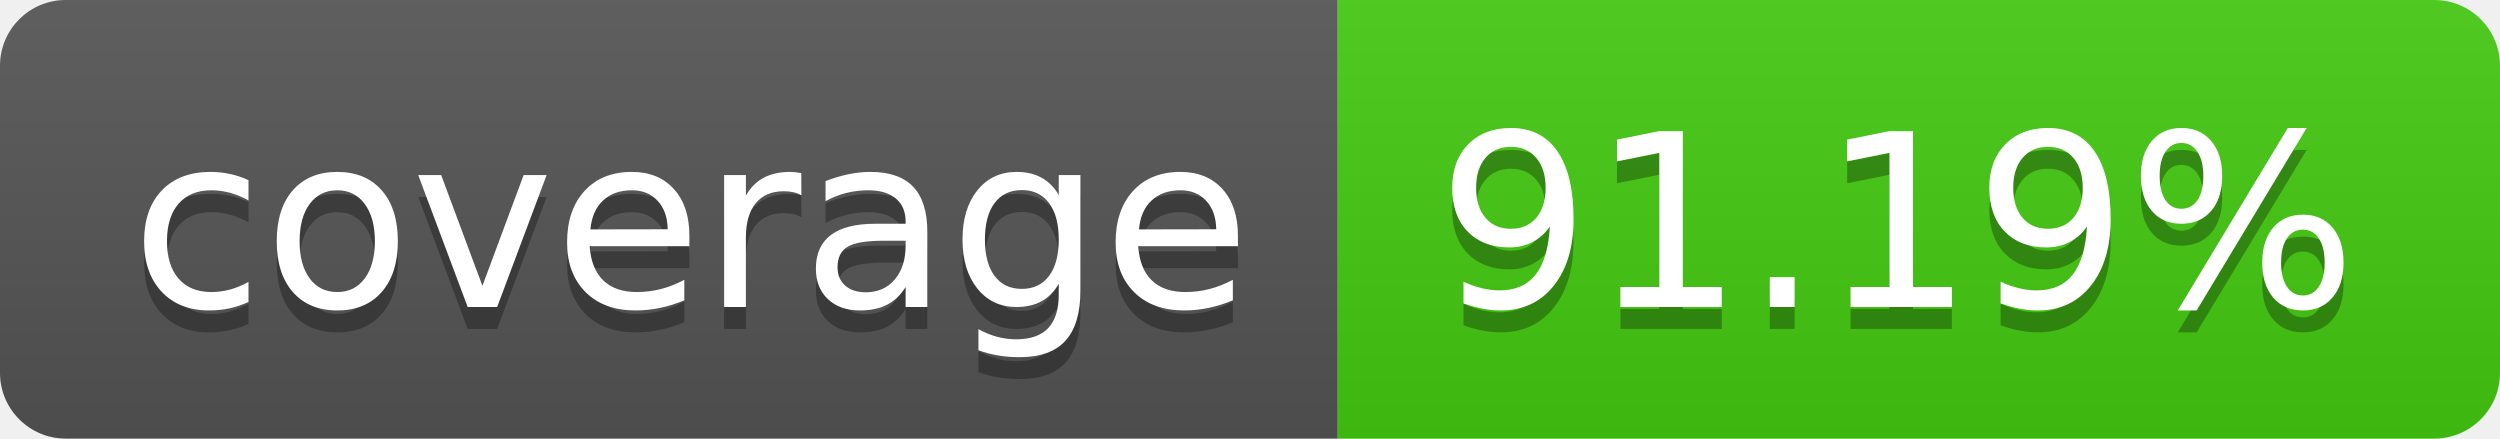
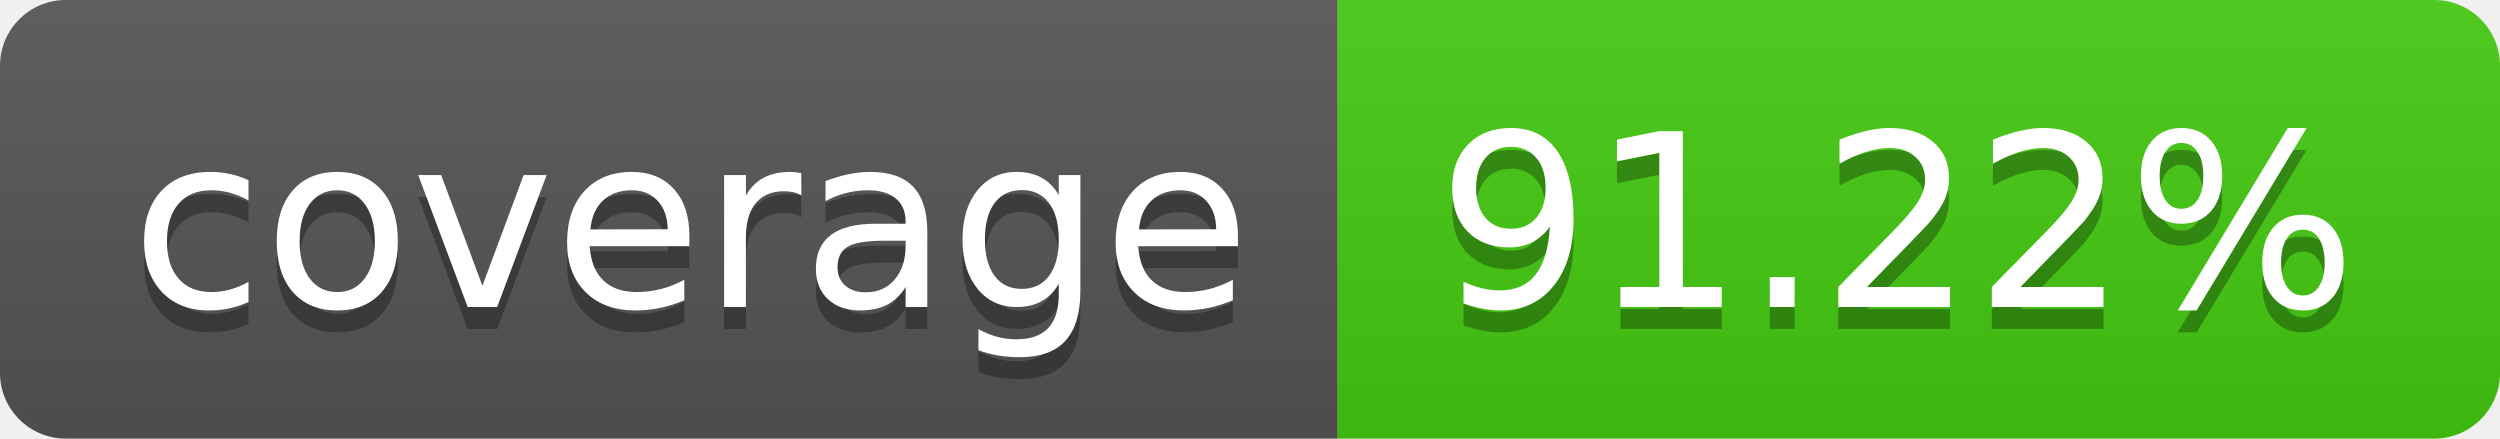
- <svg xmlns="http://www.w3.org/2000/svg" width="114" height="20" role="img" aria-label="coverage: 91.19%">
+ <svg xmlns="http://www.w3.org/2000/svg" width="114" height="20" role="img" aria-label="coverage: 91.22%">
  <linearGradient id="s" x2="0" y2="100%">
    <stop offset="0" stop-color="#bbb" stop-opacity=".1" />
    <stop offset="1" stop-opacity=".1" />
  </linearGradient>
  <clipPath id="r">
    <rect width="114" height="20" rx="3" fill="#fff" />
  </clipPath>
  <g clip-path="url(#r)">
    <rect width="61" height="20" fill="#555" />
    <rect x="61" width="53" height="20" fill="#4c1" />
    <rect width="114" height="20" fill="url(#s)" />
  </g>
  <g fill="#fff" text-anchor="middle" font-family="Verdana,Geneva,DejaVu Sans,sans-serif" text-rendering="geometricPrecision" font-size="110">
    <text aria-hidden="true" x="315" y="150" fill="#010101" fill-opacity=".3" transform="scale(.1)" textLength="510">coverage</text>
    <text x="315" y="140" transform="scale(.1)" fill="#fff" textLength="510">coverage</text>
-     <text aria-hidden="true" x="865" y="150" fill="#010101" fill-opacity=".3" transform="scale(.1)" textLength="430">91.19%</text>
-     <text x="865" y="140" transform="scale(.1)" fill="#fff" textLength="430">91.19%</text>
+     <text aria-hidden="true" x="865" y="150" fill="#010101" fill-opacity=".3" transform="scale(.1)" textLength="430">91.22%</text>
+     <text x="865" y="140" transform="scale(.1)" fill="#fff" textLength="430">91.22%</text>
  </g>
</svg>
